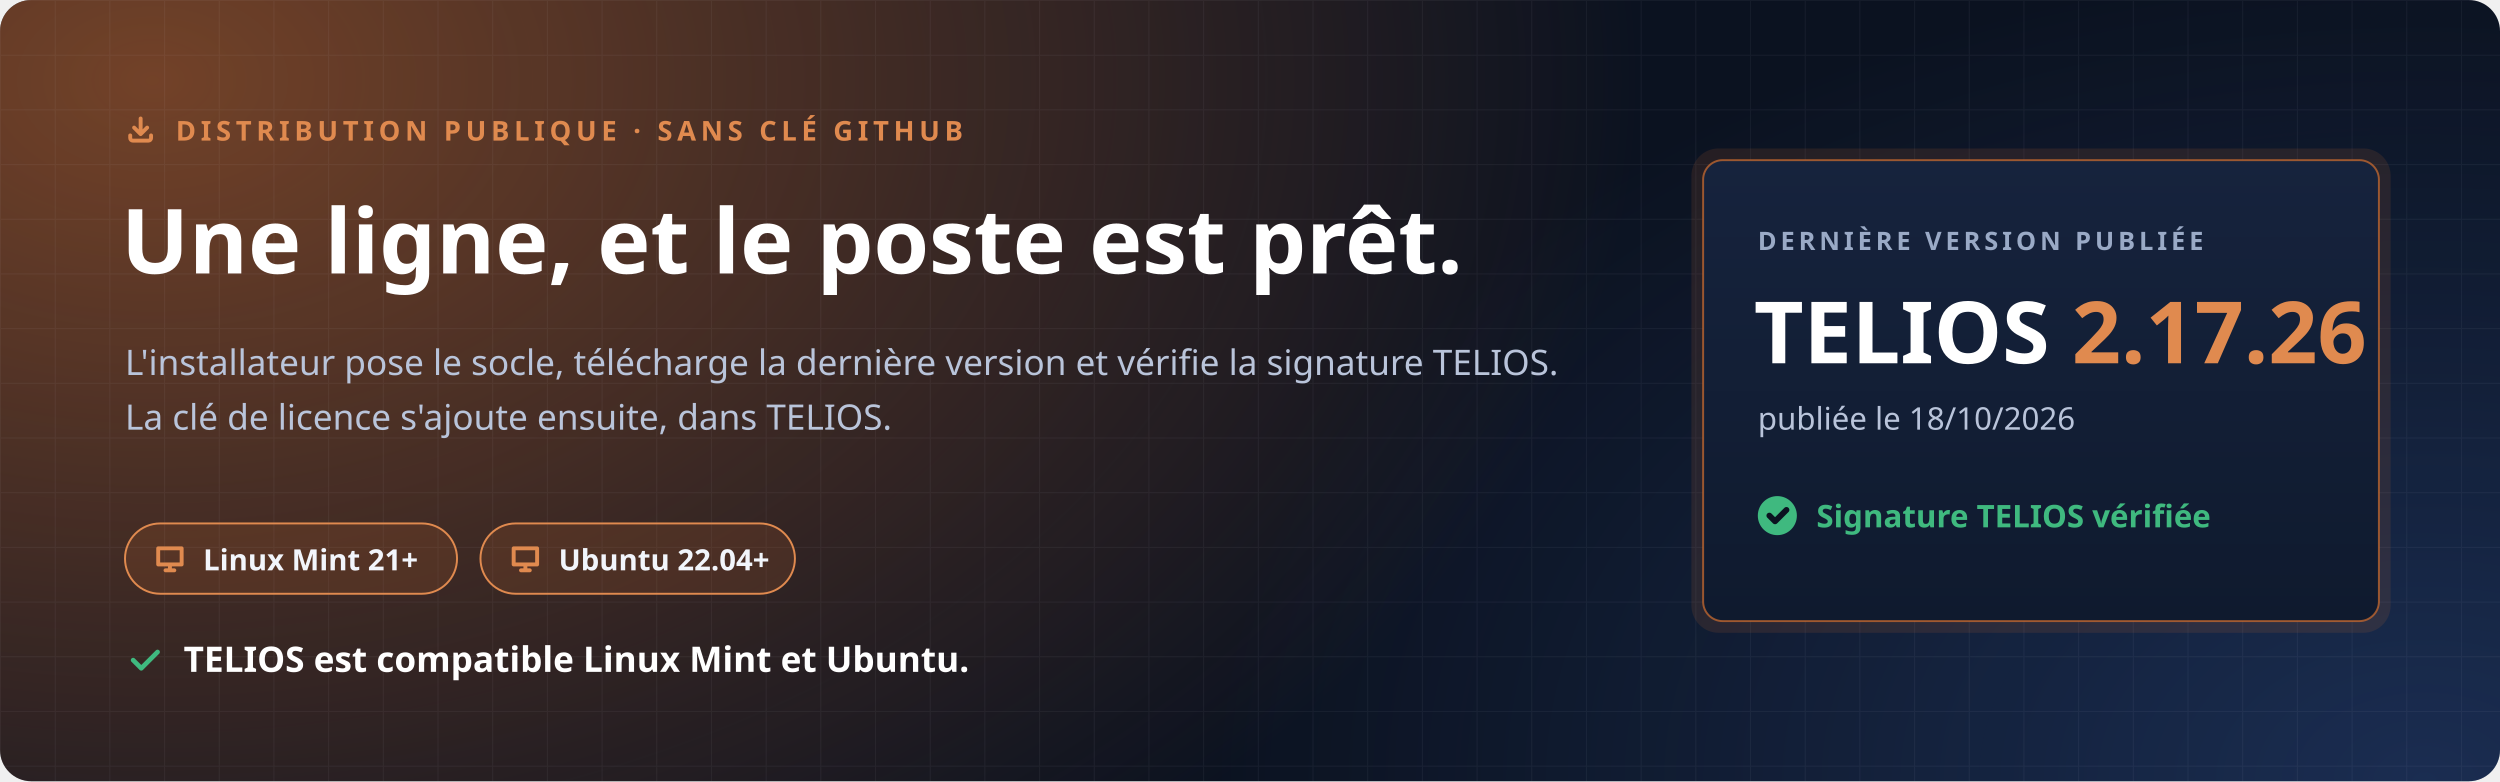
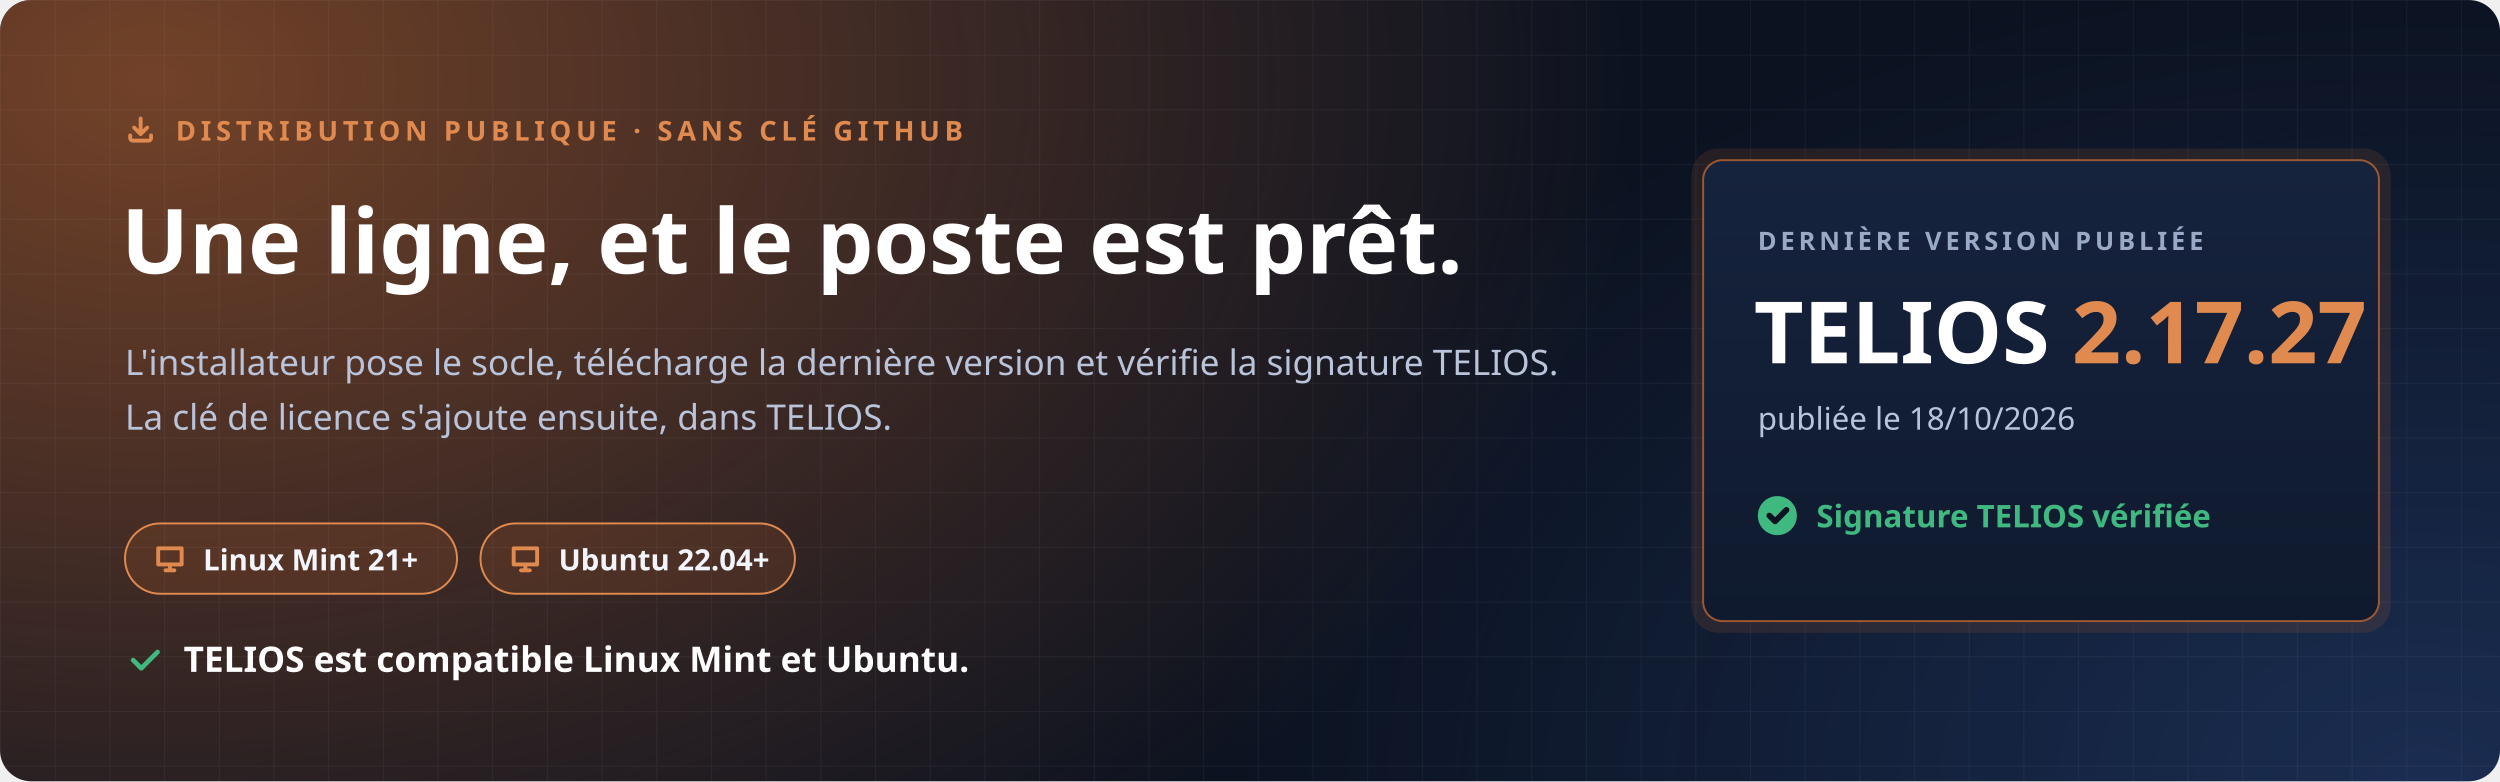
<svg xmlns="http://www.w3.org/2000/svg" width="1280" height="400" viewBox="0 0 1280 400" role="img" aria-labelledby="t d">
  <defs>
    <radialGradient id="halo" cx="0" cy="0" r="1" gradientUnits="userSpaceOnUse" gradientTransform="translate(80 40) scale(760 520)">
      <stop offset="0" stop-color="#C7692F" stop-opacity=".55" />
      <stop offset="1" stop-color="#C7692F" stop-opacity="0" />
    </radialGradient>
    <radialGradient id="halo2" cx="0" cy="0" r="1" gradientUnits="userSpaceOnUse" gradientTransform="translate(1240 400) scale(620 420)">
      <stop offset="0" stop-color="#4F8CFF" stop-opacity=".22" />
      <stop offset="1" stop-color="#4F8CFF" stop-opacity="0" />
    </radialGradient>
    <pattern id="grille" width="28" height="28" patternUnits="userSpaceOnUse">
      <path d="M28 0H0V28" fill="none" stroke="#E8EEF9" stroke-opacity=".05" />
    </pattern>
    <linearGradient id="carte" x1="0" y1="0" x2="0" y2="1">
      <stop offset="0" stop-color="#16233D" />
      <stop offset="1" stop-color="#0F1A2E" />
    </linearGradient>
  </defs>
  <rect width="1280" height="400" rx="16" fill="#0B1220" />
  <rect width="1280" height="400" rx="16" fill="url(#halo)" />
  <rect width="1280" height="400" rx="16" fill="url(#halo2)" />
  <rect width="1280" height="400" rx="16" fill="url(#grille)" />
  <g font-family="'Segoe UI', Ubuntu, 'Noto Sans', 'Helvetica Neue', Arial, sans-serif">
    <path transform="translate(64.0 58.0) scale(0.667)" d="M4 17v2a2 2 0 0 0 2 2h12a2 2 0 0 0 2-2v-2M7 11l5 5 5-5M12 4v12" fill="none" stroke="#E08A4F" stroke-width="3.00" stroke-linecap="round" stroke-linejoin="round" />
    <text x="90" y="72" font-size="14" font-weight="700" letter-spacing="2.4" fill="#E08A4F">DISTRIBUTION PUBLIQUE · SANS CLÉ GITHUB</text>
    <text x="62" y="140" font-size="46" font-weight="800" fill="#FFFFFF">Une ligne, et le poste est prêt.</text>
    <text x="64" y="192" font-size="18" fill="#B9C4DA">L'installateur pose le socle, télécharge la dernière version et vérifie la signature TELIOS.</text>
    <text x="64" y="220" font-size="18" fill="#B9C4DA">La clé de licence s'ajoute ensuite, dans TELIOS.</text>
    <g transform="translate(64 268)">
      <rect width="170" height="36" rx="18" fill="#C7692F" fill-opacity=".16" stroke="#E08A4F" />
      <path transform="translate(14.0 9.0) scale(0.750)" d="M4 5h16v11H4zM9 20h6M12 16v4" fill="none" stroke="#E08A4F" stroke-width="2.67" stroke-linecap="round" stroke-linejoin="round" />
      <text x="40" y="24" font-size="15" font-weight="700" fill="#F2F5FB">Linux Mint 21+</text>
    </g>
    <g transform="translate(246 268)">
      <rect width="161" height="36" rx="18" fill="#C7692F" fill-opacity=".16" stroke="#E08A4F" />
      <path transform="translate(14.0 9.0) scale(0.750)" d="M4 5h16v11H4zM9 20h6M12 16v4" fill="none" stroke="#E08A4F" stroke-width="2.67" stroke-linecap="round" stroke-linejoin="round" />
      <text x="40" y="24" font-size="15" font-weight="700" fill="#F2F5FB">Ubuntu 22.04+</text>
    </g>
    <path transform="translate(64.0 328.0) scale(0.833)" d="M5 12l5 5L20 7" fill="none" stroke="#3FB97F" stroke-width="2.88" stroke-linecap="round" stroke-linejoin="round" />
    <text x="94" y="344" font-size="18" font-weight="700" fill="#FFFFFF">TELIOS est compatible Linux Mint et Ubuntu.</text>
    <g transform="translate(872 82)">
      <rect x="-6" y="-6" width="358" height="248" rx="14" fill="#C7692F" fill-opacity=".14" />
      <rect width="346" height="236" rx="10" fill="url(#carte)" stroke="#C7692F" stroke-opacity=".75" />
      <text x="28" y="46" font-size="13" font-weight="700" letter-spacing="2" fill="#9AAAC6">DERNIÈRE VERSION PUBLIÉE</text>
-       <text x="26" y="104" font-size="44" font-weight="800" fill="#FFFFFF">TELIOS <tspan fill="#E08A4F">2.17.26</tspan>
+       <text x="26" y="104" font-size="44" font-weight="800" fill="#FFFFFF">TELIOS <tspan fill="#E08A4F">2.17.27</tspan>
      </text>
      <text x="28" y="138" font-size="16" fill="#B9C4DA">publiée le 18/10/2026</text>
      <circle cx="38" cy="182" r="10" fill="#3FB97F" />
      <path transform="translate(31.0 175.0) scale(0.583)" d="M5 12l5 5L20 7" fill="none" stroke="#0B1220" stroke-width="5.14" stroke-linecap="round" stroke-linejoin="round" />
      <text x="58" y="188" font-size="16" font-weight="700" fill="#3FB97F">Signature TELIOS vérifiée</text>
    </g>
  </g>
</svg>
